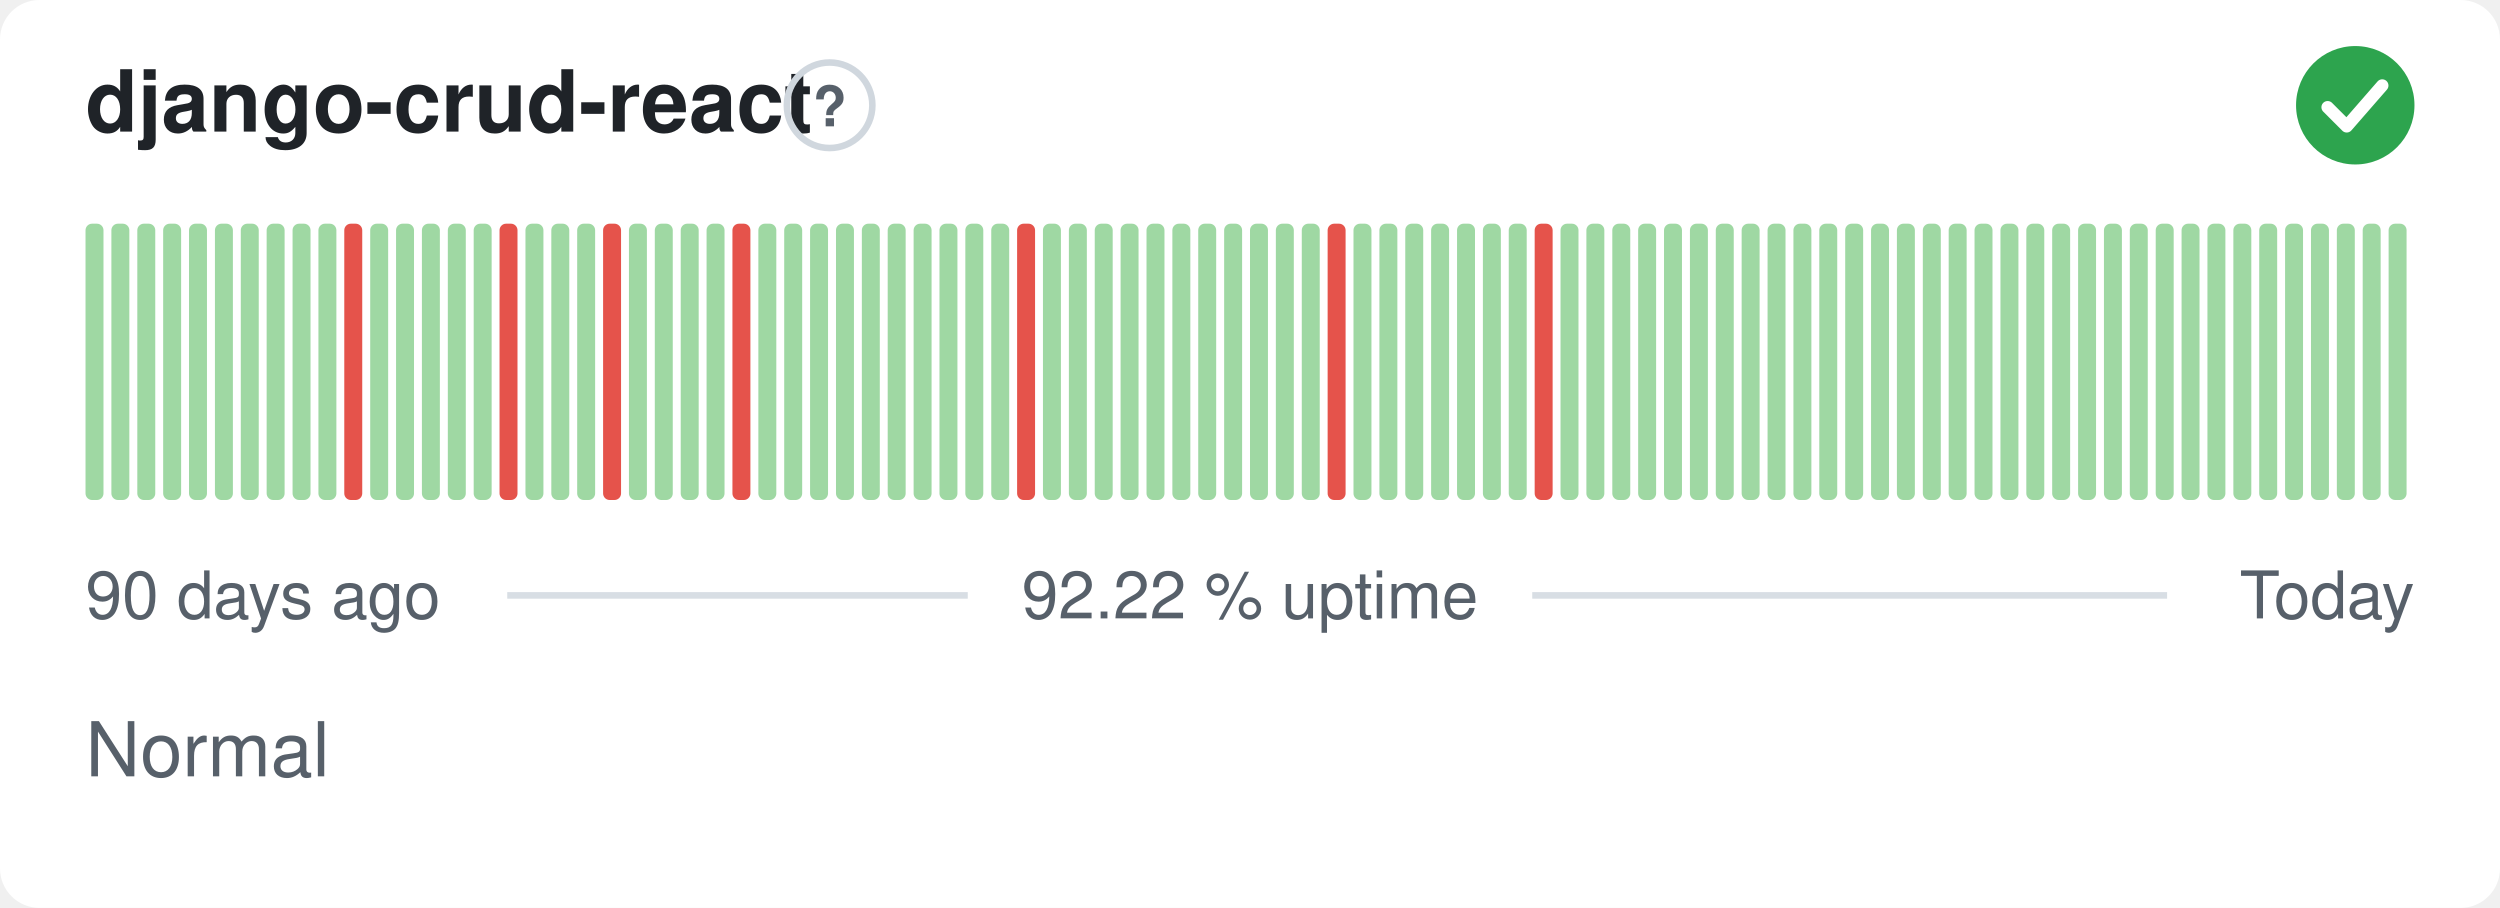
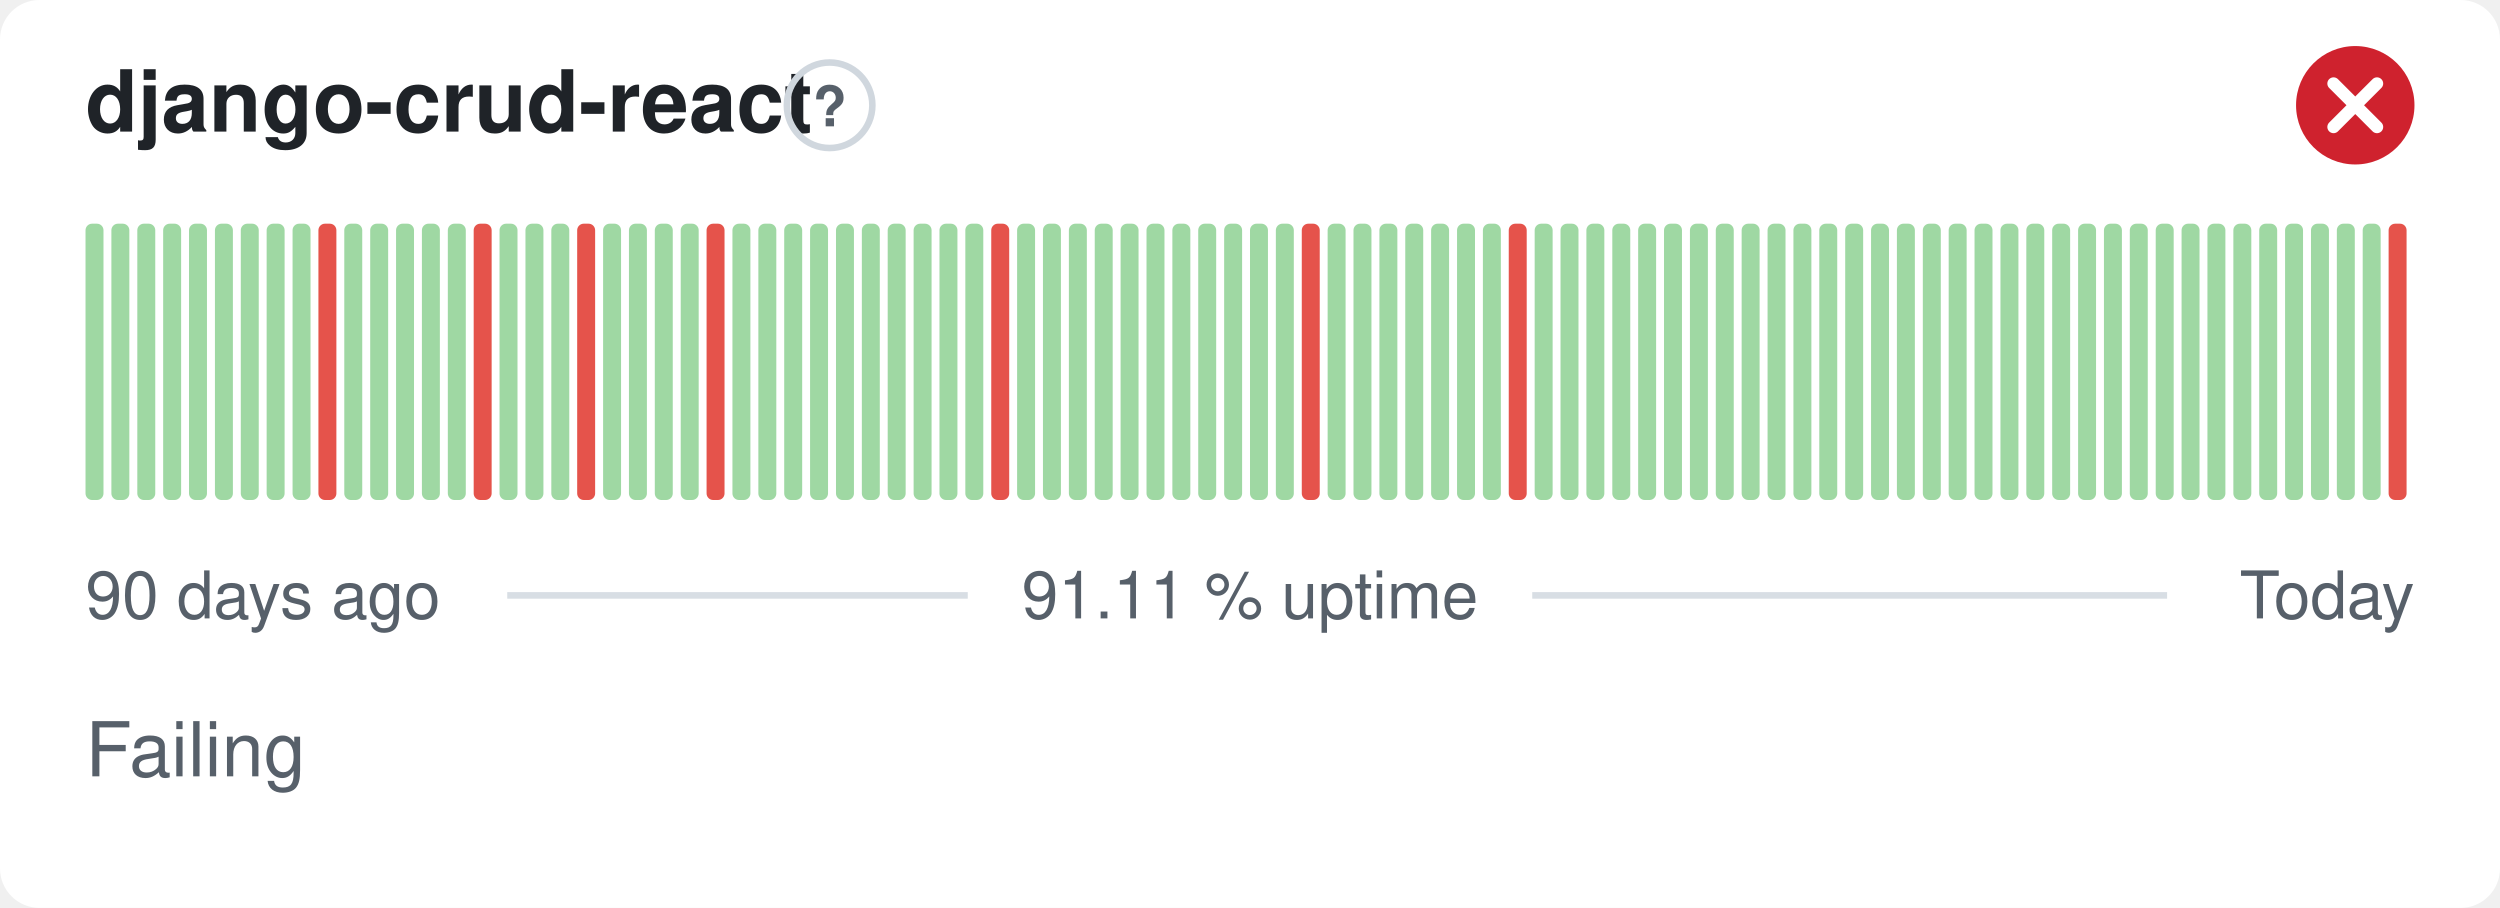
- <svg xmlns="http://www.w3.org/2000/svg" width="380" height="138" viewBox="0 0 380 138" role="img" aria-label="django-crud-react: Normal, 92.22 % uptime over the last 90 days" font-family="-apple-system,BlinkMacSystemFont,'Segoe UI',Helvetica,Arial,sans-serif">
+ <svg xmlns="http://www.w3.org/2000/svg" width="380" height="138" viewBox="0 0 380 138" role="img" aria-label="django-crud-react: Failing, 91.11 % uptime over the last 90 days" font-family="-apple-system,BlinkMacSystemFont,'Segoe UI',Helvetica,Arial,sans-serif">
  <style>
    @media (prefers-color-scheme: dark) {
      .bg { fill: #0d1117 }
      .title { fill: #e6edf3 }
      .muted { fill: #8b949e }
      .hint { stroke: #30363d }
      .rule { stroke: #30363d }
      .nodata { fill: #21262d }
    }
  </style>
  <rect class="bg" width="380" height="138" rx="6" fill="#ffffff" />
  <text class="title" x="13" y="20" font-size="13" font-weight="600" fill="#1f2328">django-crud-react</text>
  <circle class="hint" cx="126.1" cy="16" r="6.5" fill="none" stroke="#d0d7de" stroke-width="1" />
  <text class="muted" x="126.1" y="19.2" text-anchor="middle" font-size="8.5" font-weight="700" fill="#57606a">?</text>
-   <circle cx="358" cy="16" r="9" fill="#2da44e" />
-   <path d="M353.80 16.30l2.90 2.90 5.40 -6.20" fill="none" stroke="#fff" stroke-width="1.89" stroke-linecap="round" stroke-linejoin="round" />
+   <circle cx="358" cy="16" r="9" fill="#cf222e" />
+   <path d="M354.70 12.70l6.60 6.60M361.30 12.70l-6.60 6.60" fill="none" stroke="#fff" stroke-width="1.89" stroke-linecap="round" stroke-linejoin="round" />
  <rect x="13.00" y="34.00" width="2.73" height="42.00" rx="1" fill="#9fd8a3" />
  <rect x="16.93" y="34.00" width="2.73" height="42.00" rx="1" fill="#9fd8a3" />
  <rect x="20.87" y="34.00" width="2.73" height="42.00" rx="1" fill="#9fd8a3" />
  <rect x="24.80" y="34.00" width="2.73" height="42.00" rx="1" fill="#9fd8a3" />
  <rect x="28.73" y="34.00" width="2.73" height="42.00" rx="1" fill="#9fd8a3" />
  <rect x="32.67" y="34.00" width="2.73" height="42.00" rx="1" fill="#9fd8a3" />
  <rect x="36.60" y="34.00" width="2.73" height="42.00" rx="1" fill="#9fd8a3" />
  <rect x="40.53" y="34.00" width="2.73" height="42.00" rx="1" fill="#9fd8a3" />
  <rect x="44.47" y="34.00" width="2.73" height="42.00" rx="1" fill="#9fd8a3" />
-   <rect x="48.40" y="34.00" width="2.73" height="42.00" rx="1" fill="#9fd8a3" />
-   <rect x="52.33" y="34.00" width="2.73" height="42.00" rx="1" fill="#e5534b" />
+   <rect x="48.40" y="34.00" width="2.73" height="42.00" rx="1" fill="#e5534b" />
+   <rect x="52.33" y="34.00" width="2.73" height="42.00" rx="1" fill="#9fd8a3" />
  <rect x="56.27" y="34.00" width="2.73" height="42.00" rx="1" fill="#9fd8a3" />
  <rect x="60.20" y="34.00" width="2.73" height="42.00" rx="1" fill="#9fd8a3" />
  <rect x="64.13" y="34.00" width="2.73" height="42.00" rx="1" fill="#9fd8a3" />
  <rect x="68.07" y="34.00" width="2.73" height="42.00" rx="1" fill="#9fd8a3" />
-   <rect x="72.00" y="34.00" width="2.73" height="42.00" rx="1" fill="#9fd8a3" />
-   <rect x="75.93" y="34.00" width="2.73" height="42.00" rx="1" fill="#e5534b" />
+   <rect x="72.00" y="34.00" width="2.73" height="42.00" rx="1" fill="#e5534b" />
+   <rect x="75.93" y="34.00" width="2.73" height="42.00" rx="1" fill="#9fd8a3" />
  <rect x="79.87" y="34.00" width="2.73" height="42.00" rx="1" fill="#9fd8a3" />
  <rect x="83.80" y="34.00" width="2.73" height="42.00" rx="1" fill="#9fd8a3" />
-   <rect x="87.73" y="34.00" width="2.73" height="42.00" rx="1" fill="#9fd8a3" />
-   <rect x="91.67" y="34.00" width="2.73" height="42.00" rx="1" fill="#e5534b" />
+   <rect x="87.73" y="34.00" width="2.73" height="42.00" rx="1" fill="#e5534b" />
+   <rect x="91.67" y="34.00" width="2.73" height="42.00" rx="1" fill="#9fd8a3" />
  <rect x="95.60" y="34.00" width="2.73" height="42.00" rx="1" fill="#9fd8a3" />
  <rect x="99.53" y="34.00" width="2.73" height="42.00" rx="1" fill="#9fd8a3" />
  <rect x="103.47" y="34.00" width="2.73" height="42.00" rx="1" fill="#9fd8a3" />
-   <rect x="107.40" y="34.00" width="2.73" height="42.00" rx="1" fill="#9fd8a3" />
-   <rect x="111.33" y="34.00" width="2.73" height="42.00" rx="1" fill="#e5534b" />
+   <rect x="107.40" y="34.00" width="2.73" height="42.00" rx="1" fill="#e5534b" />
+   <rect x="111.33" y="34.00" width="2.73" height="42.00" rx="1" fill="#9fd8a3" />
  <rect x="115.27" y="34.00" width="2.73" height="42.00" rx="1" fill="#9fd8a3" />
  <rect x="119.20" y="34.00" width="2.73" height="42.00" rx="1" fill="#9fd8a3" />
  <rect x="123.13" y="34.00" width="2.73" height="42.00" rx="1" fill="#9fd8a3" />
  <rect x="127.07" y="34.00" width="2.73" height="42.00" rx="1" fill="#9fd8a3" />
  <rect x="131.00" y="34.00" width="2.73" height="42.00" rx="1" fill="#9fd8a3" />
  <rect x="134.93" y="34.00" width="2.73" height="42.00" rx="1" fill="#9fd8a3" />
  <rect x="138.87" y="34.00" width="2.73" height="42.00" rx="1" fill="#9fd8a3" />
  <rect x="142.80" y="34.00" width="2.73" height="42.00" rx="1" fill="#9fd8a3" />
  <rect x="146.73" y="34.00" width="2.73" height="42.00" rx="1" fill="#9fd8a3" />
-   <rect x="150.67" y="34.00" width="2.73" height="42.00" rx="1" fill="#9fd8a3" />
-   <rect x="154.60" y="34.00" width="2.73" height="42.00" rx="1" fill="#e5534b" />
+   <rect x="150.67" y="34.00" width="2.73" height="42.00" rx="1" fill="#e5534b" />
+   <rect x="154.60" y="34.00" width="2.73" height="42.00" rx="1" fill="#9fd8a3" />
  <rect x="158.53" y="34.00" width="2.73" height="42.00" rx="1" fill="#9fd8a3" />
  <rect x="162.47" y="34.00" width="2.73" height="42.00" rx="1" fill="#9fd8a3" />
  <rect x="166.40" y="34.00" width="2.73" height="42.00" rx="1" fill="#9fd8a3" />
  <rect x="170.33" y="34.00" width="2.73" height="42.00" rx="1" fill="#9fd8a3" />
  <rect x="174.27" y="34.00" width="2.73" height="42.00" rx="1" fill="#9fd8a3" />
  <rect x="178.20" y="34.00" width="2.73" height="42.00" rx="1" fill="#9fd8a3" />
  <rect x="182.13" y="34.00" width="2.73" height="42.00" rx="1" fill="#9fd8a3" />
  <rect x="186.07" y="34.00" width="2.73" height="42.00" rx="1" fill="#9fd8a3" />
  <rect x="190.00" y="34.00" width="2.73" height="42.00" rx="1" fill="#9fd8a3" />
  <rect x="193.93" y="34.00" width="2.73" height="42.00" rx="1" fill="#9fd8a3" />
-   <rect x="197.87" y="34.00" width="2.73" height="42.00" rx="1" fill="#9fd8a3" />
-   <rect x="201.80" y="34.00" width="2.73" height="42.00" rx="1" fill="#e5534b" />
+   <rect x="197.87" y="34.00" width="2.73" height="42.00" rx="1" fill="#e5534b" />
+   <rect x="201.80" y="34.00" width="2.73" height="42.00" rx="1" fill="#9fd8a3" />
  <rect x="205.73" y="34.00" width="2.73" height="42.00" rx="1" fill="#9fd8a3" />
  <rect x="209.67" y="34.00" width="2.73" height="42.00" rx="1" fill="#9fd8a3" />
  <rect x="213.60" y="34.00" width="2.73" height="42.00" rx="1" fill="#9fd8a3" />
  <rect x="217.53" y="34.00" width="2.73" height="42.00" rx="1" fill="#9fd8a3" />
  <rect x="221.47" y="34.00" width="2.73" height="42.00" rx="1" fill="#9fd8a3" />
  <rect x="225.40" y="34.00" width="2.73" height="42.00" rx="1" fill="#9fd8a3" />
-   <rect x="229.33" y="34.00" width="2.73" height="42.00" rx="1" fill="#9fd8a3" />
-   <rect x="233.27" y="34.00" width="2.73" height="42.00" rx="1" fill="#e5534b" />
+   <rect x="229.33" y="34.00" width="2.73" height="42.00" rx="1" fill="#e5534b" />
+   <rect x="233.27" y="34.00" width="2.73" height="42.00" rx="1" fill="#9fd8a3" />
  <rect x="237.20" y="34.00" width="2.73" height="42.00" rx="1" fill="#9fd8a3" />
  <rect x="241.13" y="34.00" width="2.73" height="42.00" rx="1" fill="#9fd8a3" />
  <rect x="245.07" y="34.00" width="2.73" height="42.00" rx="1" fill="#9fd8a3" />
  <rect x="249.00" y="34.00" width="2.73" height="42.00" rx="1" fill="#9fd8a3" />
  <rect x="252.93" y="34.00" width="2.73" height="42.00" rx="1" fill="#9fd8a3" />
  <rect x="256.87" y="34.00" width="2.73" height="42.00" rx="1" fill="#9fd8a3" />
  <rect x="260.80" y="34.00" width="2.73" height="42.00" rx="1" fill="#9fd8a3" />
  <rect x="264.73" y="34.00" width="2.73" height="42.00" rx="1" fill="#9fd8a3" />
  <rect x="268.67" y="34.00" width="2.73" height="42.00" rx="1" fill="#9fd8a3" />
  <rect x="272.60" y="34.00" width="2.73" height="42.00" rx="1" fill="#9fd8a3" />
  <rect x="276.53" y="34.00" width="2.73" height="42.00" rx="1" fill="#9fd8a3" />
  <rect x="280.47" y="34.00" width="2.73" height="42.00" rx="1" fill="#9fd8a3" />
  <rect x="284.40" y="34.00" width="2.73" height="42.00" rx="1" fill="#9fd8a3" />
  <rect x="288.33" y="34.00" width="2.73" height="42.00" rx="1" fill="#9fd8a3" />
  <rect x="292.27" y="34.00" width="2.73" height="42.00" rx="1" fill="#9fd8a3" />
  <rect x="296.20" y="34.00" width="2.73" height="42.00" rx="1" fill="#9fd8a3" />
  <rect x="300.13" y="34.00" width="2.73" height="42.00" rx="1" fill="#9fd8a3" />
  <rect x="304.07" y="34.00" width="2.73" height="42.00" rx="1" fill="#9fd8a3" />
  <rect x="308.00" y="34.00" width="2.73" height="42.00" rx="1" fill="#9fd8a3" />
  <rect x="311.93" y="34.00" width="2.73" height="42.00" rx="1" fill="#9fd8a3" />
  <rect x="315.87" y="34.00" width="2.73" height="42.00" rx="1" fill="#9fd8a3" />
  <rect x="319.80" y="34.00" width="2.73" height="42.00" rx="1" fill="#9fd8a3" />
  <rect x="323.73" y="34.00" width="2.73" height="42.00" rx="1" fill="#9fd8a3" />
  <rect x="327.67" y="34.00" width="2.73" height="42.00" rx="1" fill="#9fd8a3" />
  <rect x="331.60" y="34.00" width="2.73" height="42.00" rx="1" fill="#9fd8a3" />
  <rect x="335.53" y="34.00" width="2.73" height="42.00" rx="1" fill="#9fd8a3" />
  <rect x="339.47" y="34.00" width="2.73" height="42.00" rx="1" fill="#9fd8a3" />
  <rect x="343.40" y="34.00" width="2.73" height="42.00" rx="1" fill="#9fd8a3" />
  <rect x="347.33" y="34.00" width="2.73" height="42.00" rx="1" fill="#9fd8a3" />
  <rect x="351.27" y="34.00" width="2.73" height="42.00" rx="1" fill="#9fd8a3" />
  <rect x="355.20" y="34.00" width="2.73" height="42.00" rx="1" fill="#9fd8a3" />
  <rect x="359.13" y="34.00" width="2.73" height="42.00" rx="1" fill="#9fd8a3" />
-   <rect x="363.07" y="34.00" width="2.73" height="42.00" rx="1" fill="#9fd8a3" />
+   <rect x="363.07" y="34.00" width="2.73" height="42.00" rx="1" fill="#e5534b" />
  <text class="muted" x="13" y="94" font-size="10" fill="#57606a">90 days ago</text>
-   <text class="muted" x="190" y="94" text-anchor="middle" font-size="10" fill="#57606a">92.22 % uptime</text>
+   <text class="muted" x="190" y="94" text-anchor="middle" font-size="10" fill="#57606a">91.11 % uptime</text>
  <text class="muted" x="367" y="94" text-anchor="end" font-size="10" fill="#57606a">Today</text>
  <line class="rule" x1="77.1" y1="90.5" x2="147.1" y2="90.5" stroke="#d8dee4" stroke-width="1" />
  <line class="rule" x1="232.9" y1="90.5" x2="329.4" y2="90.5" stroke="#d8dee4" stroke-width="1" />
-   <text class="muted" x="13" y="118" font-size="11.5" fill="#57606a">Normal</text>
+   <text class="muted" x="13" y="118" font-size="11.5" fill="#57606a">Failing</text>
</svg>
